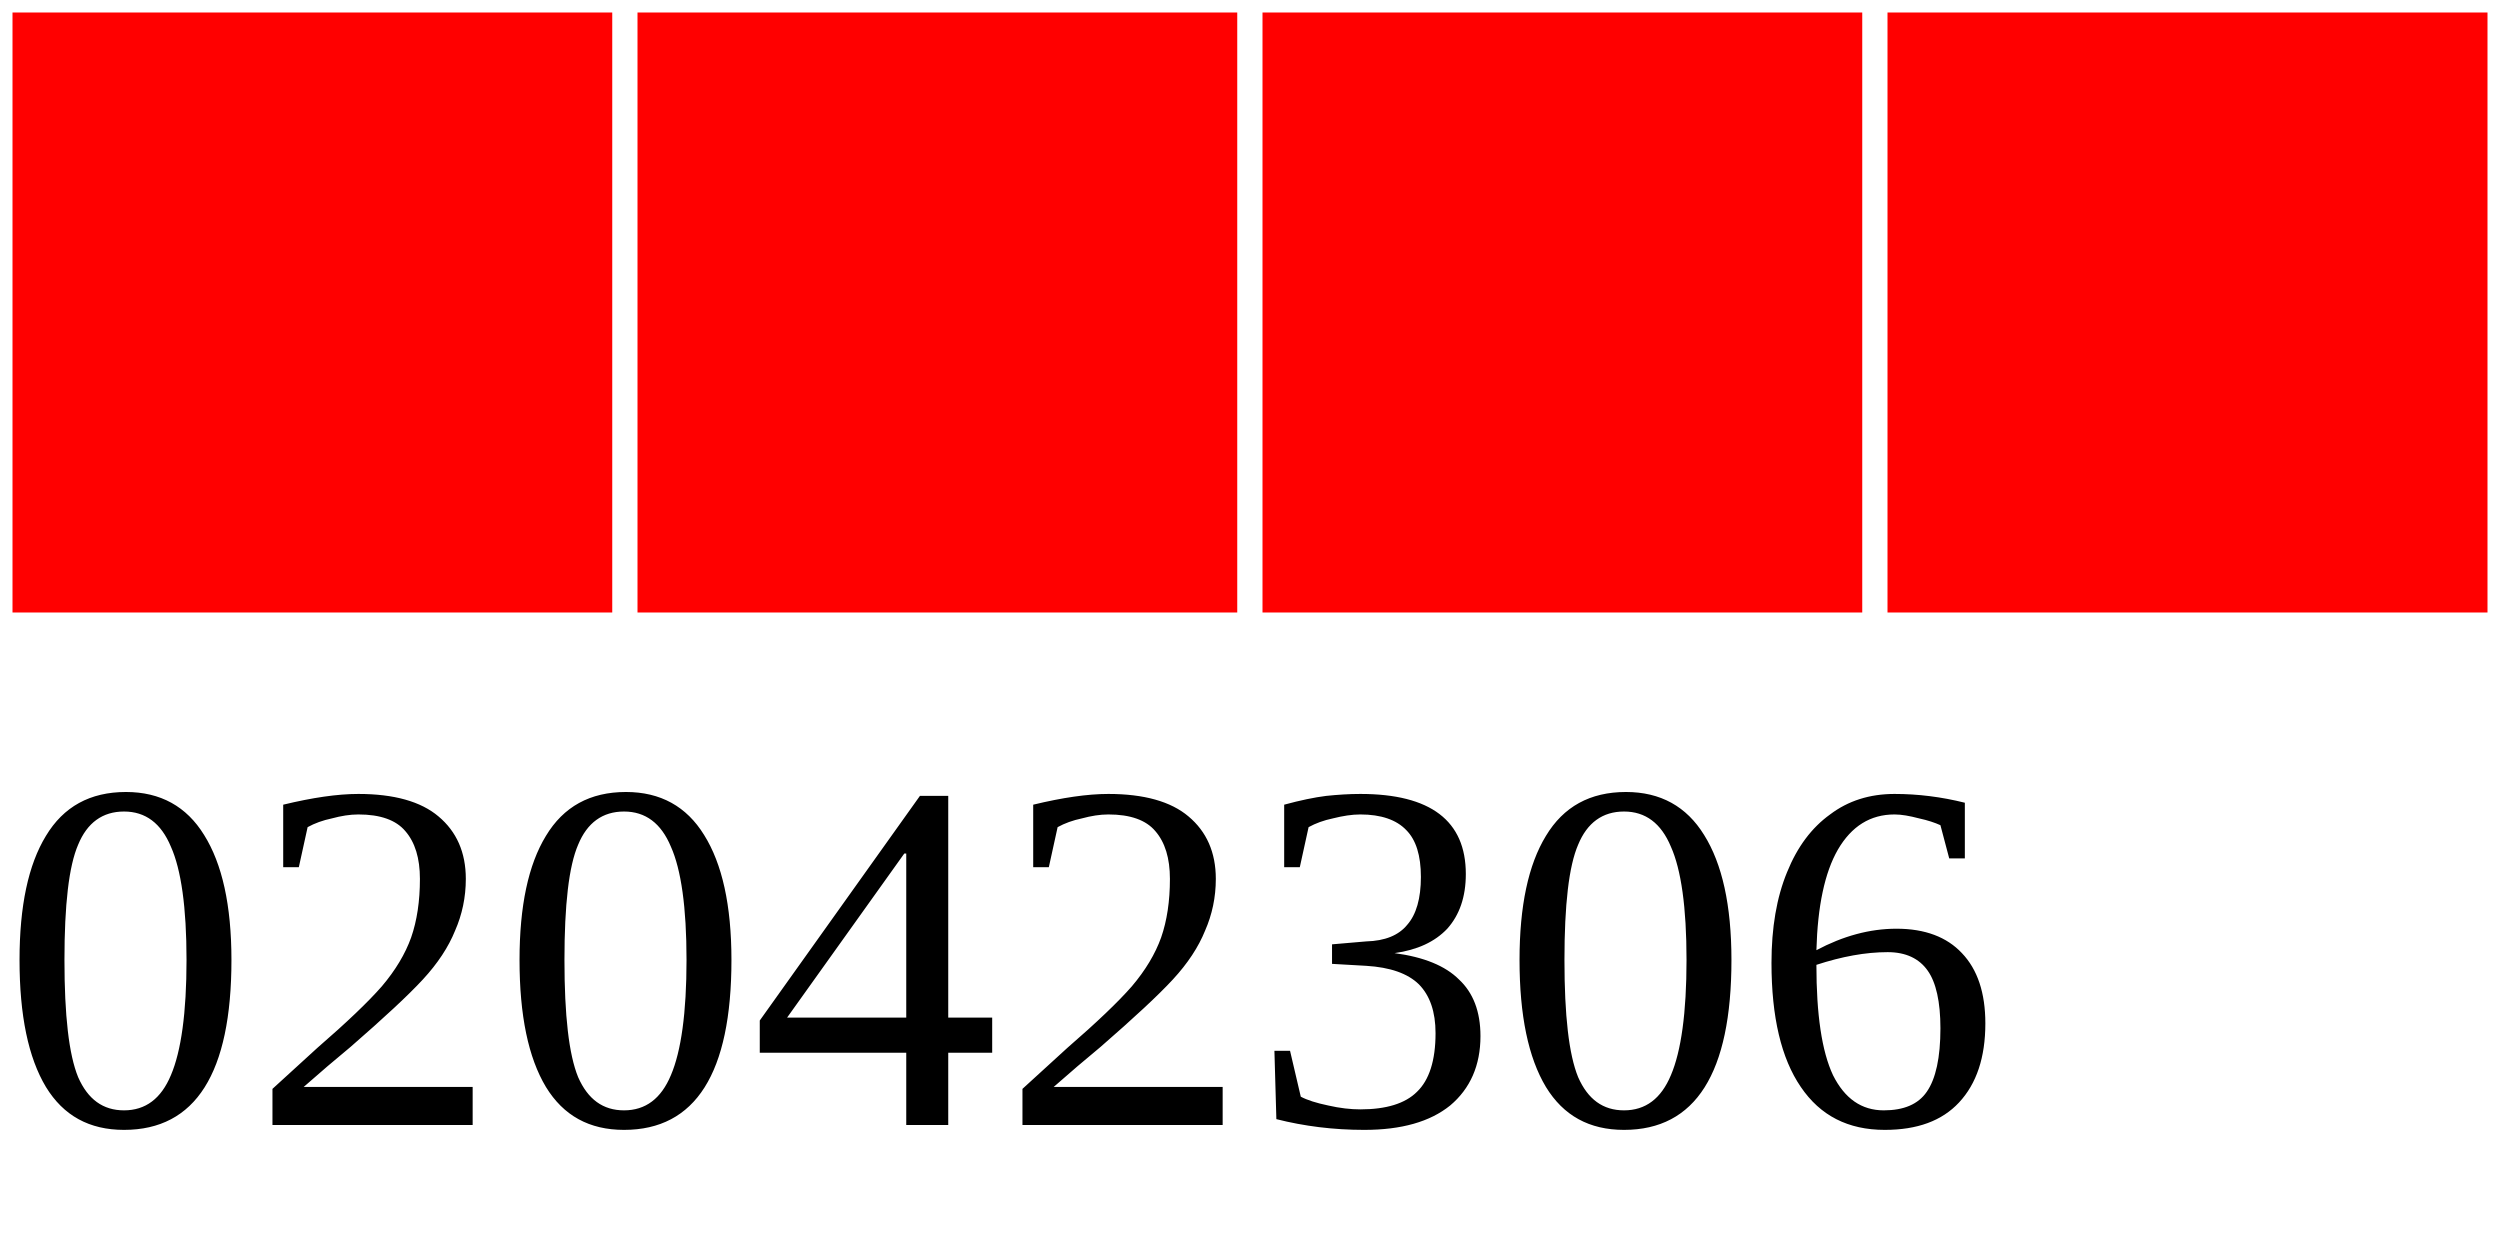
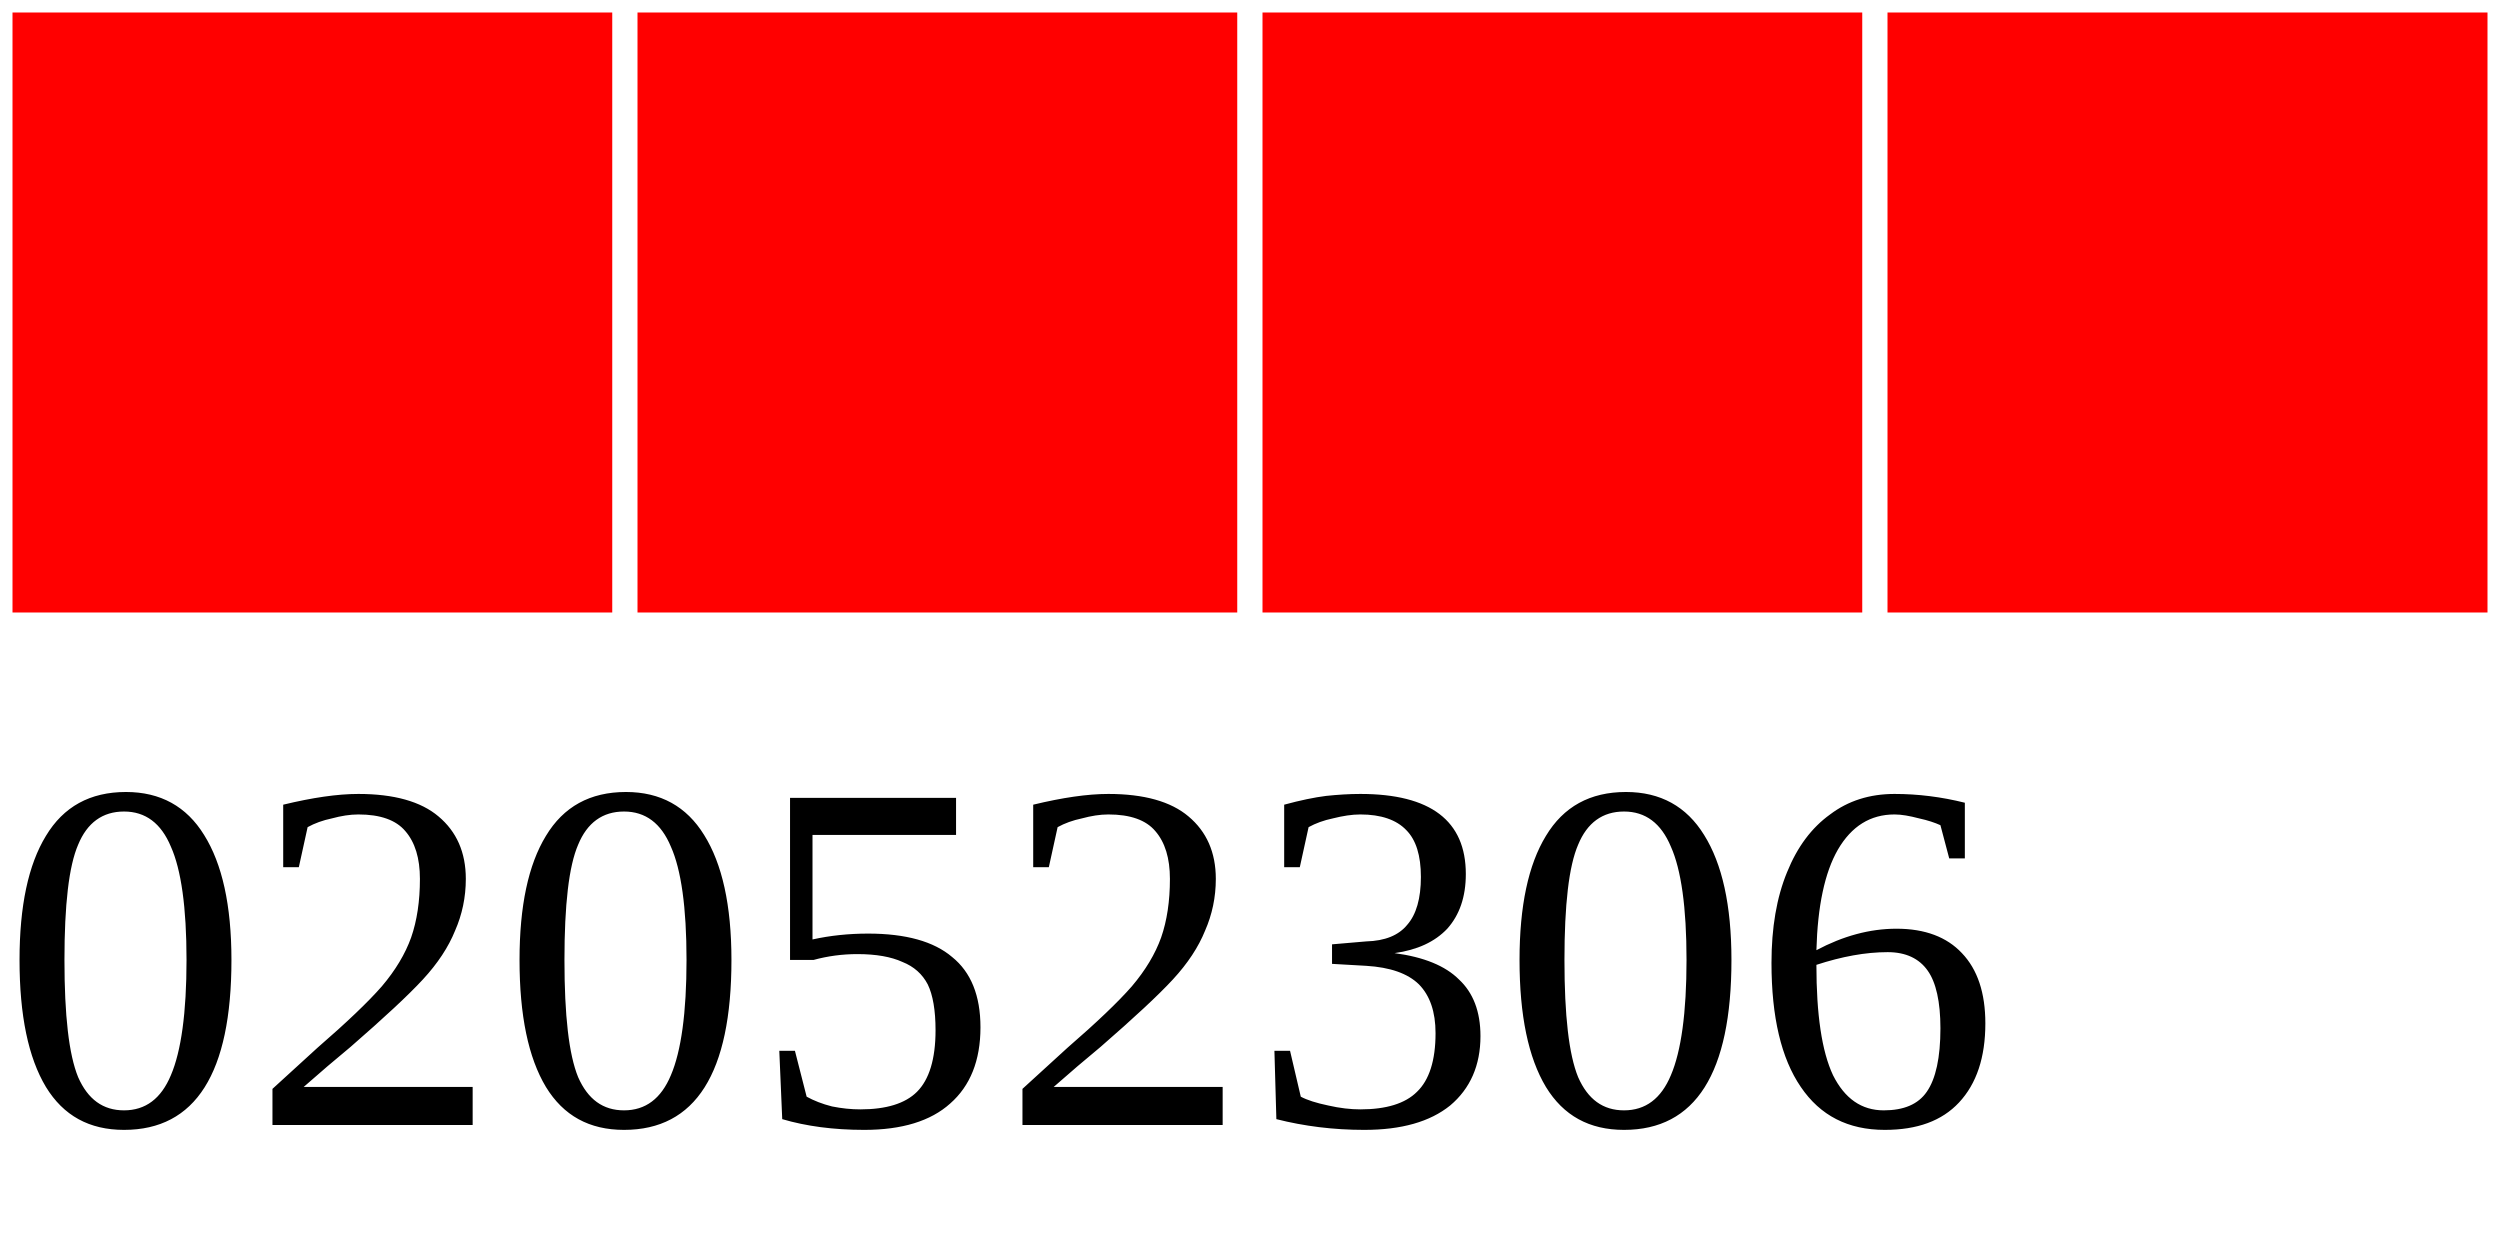
<svg xmlns="http://www.w3.org/2000/svg" width="40" height="20">
  <g>
    <rect width="10" height="10" style="fill:#FF0000;stroke-width:0.4;stroke:rgb(255,255,255)" x="0" />
    <rect width="10" height="10" style="fill:#FF0000;stroke-width:0.4;stroke:rgb(255,255,255)" x="10" />
    <rect width="10" height="10" style="fill:#FF0000;stroke-width:0.4;stroke:rgb(255,255,255)" x="20" />
    <rect width="10" height="10" style="fill:#FF0000;stroke-width:0.4;stroke:rgb(255,255,255)" x="30" />
-     <text x="0" y="18" fill="black" font-size="8">02042306</text>
+     <text x="0" y="18" fill="black" font-size="8">02052306</text>
  </g>
</svg>
